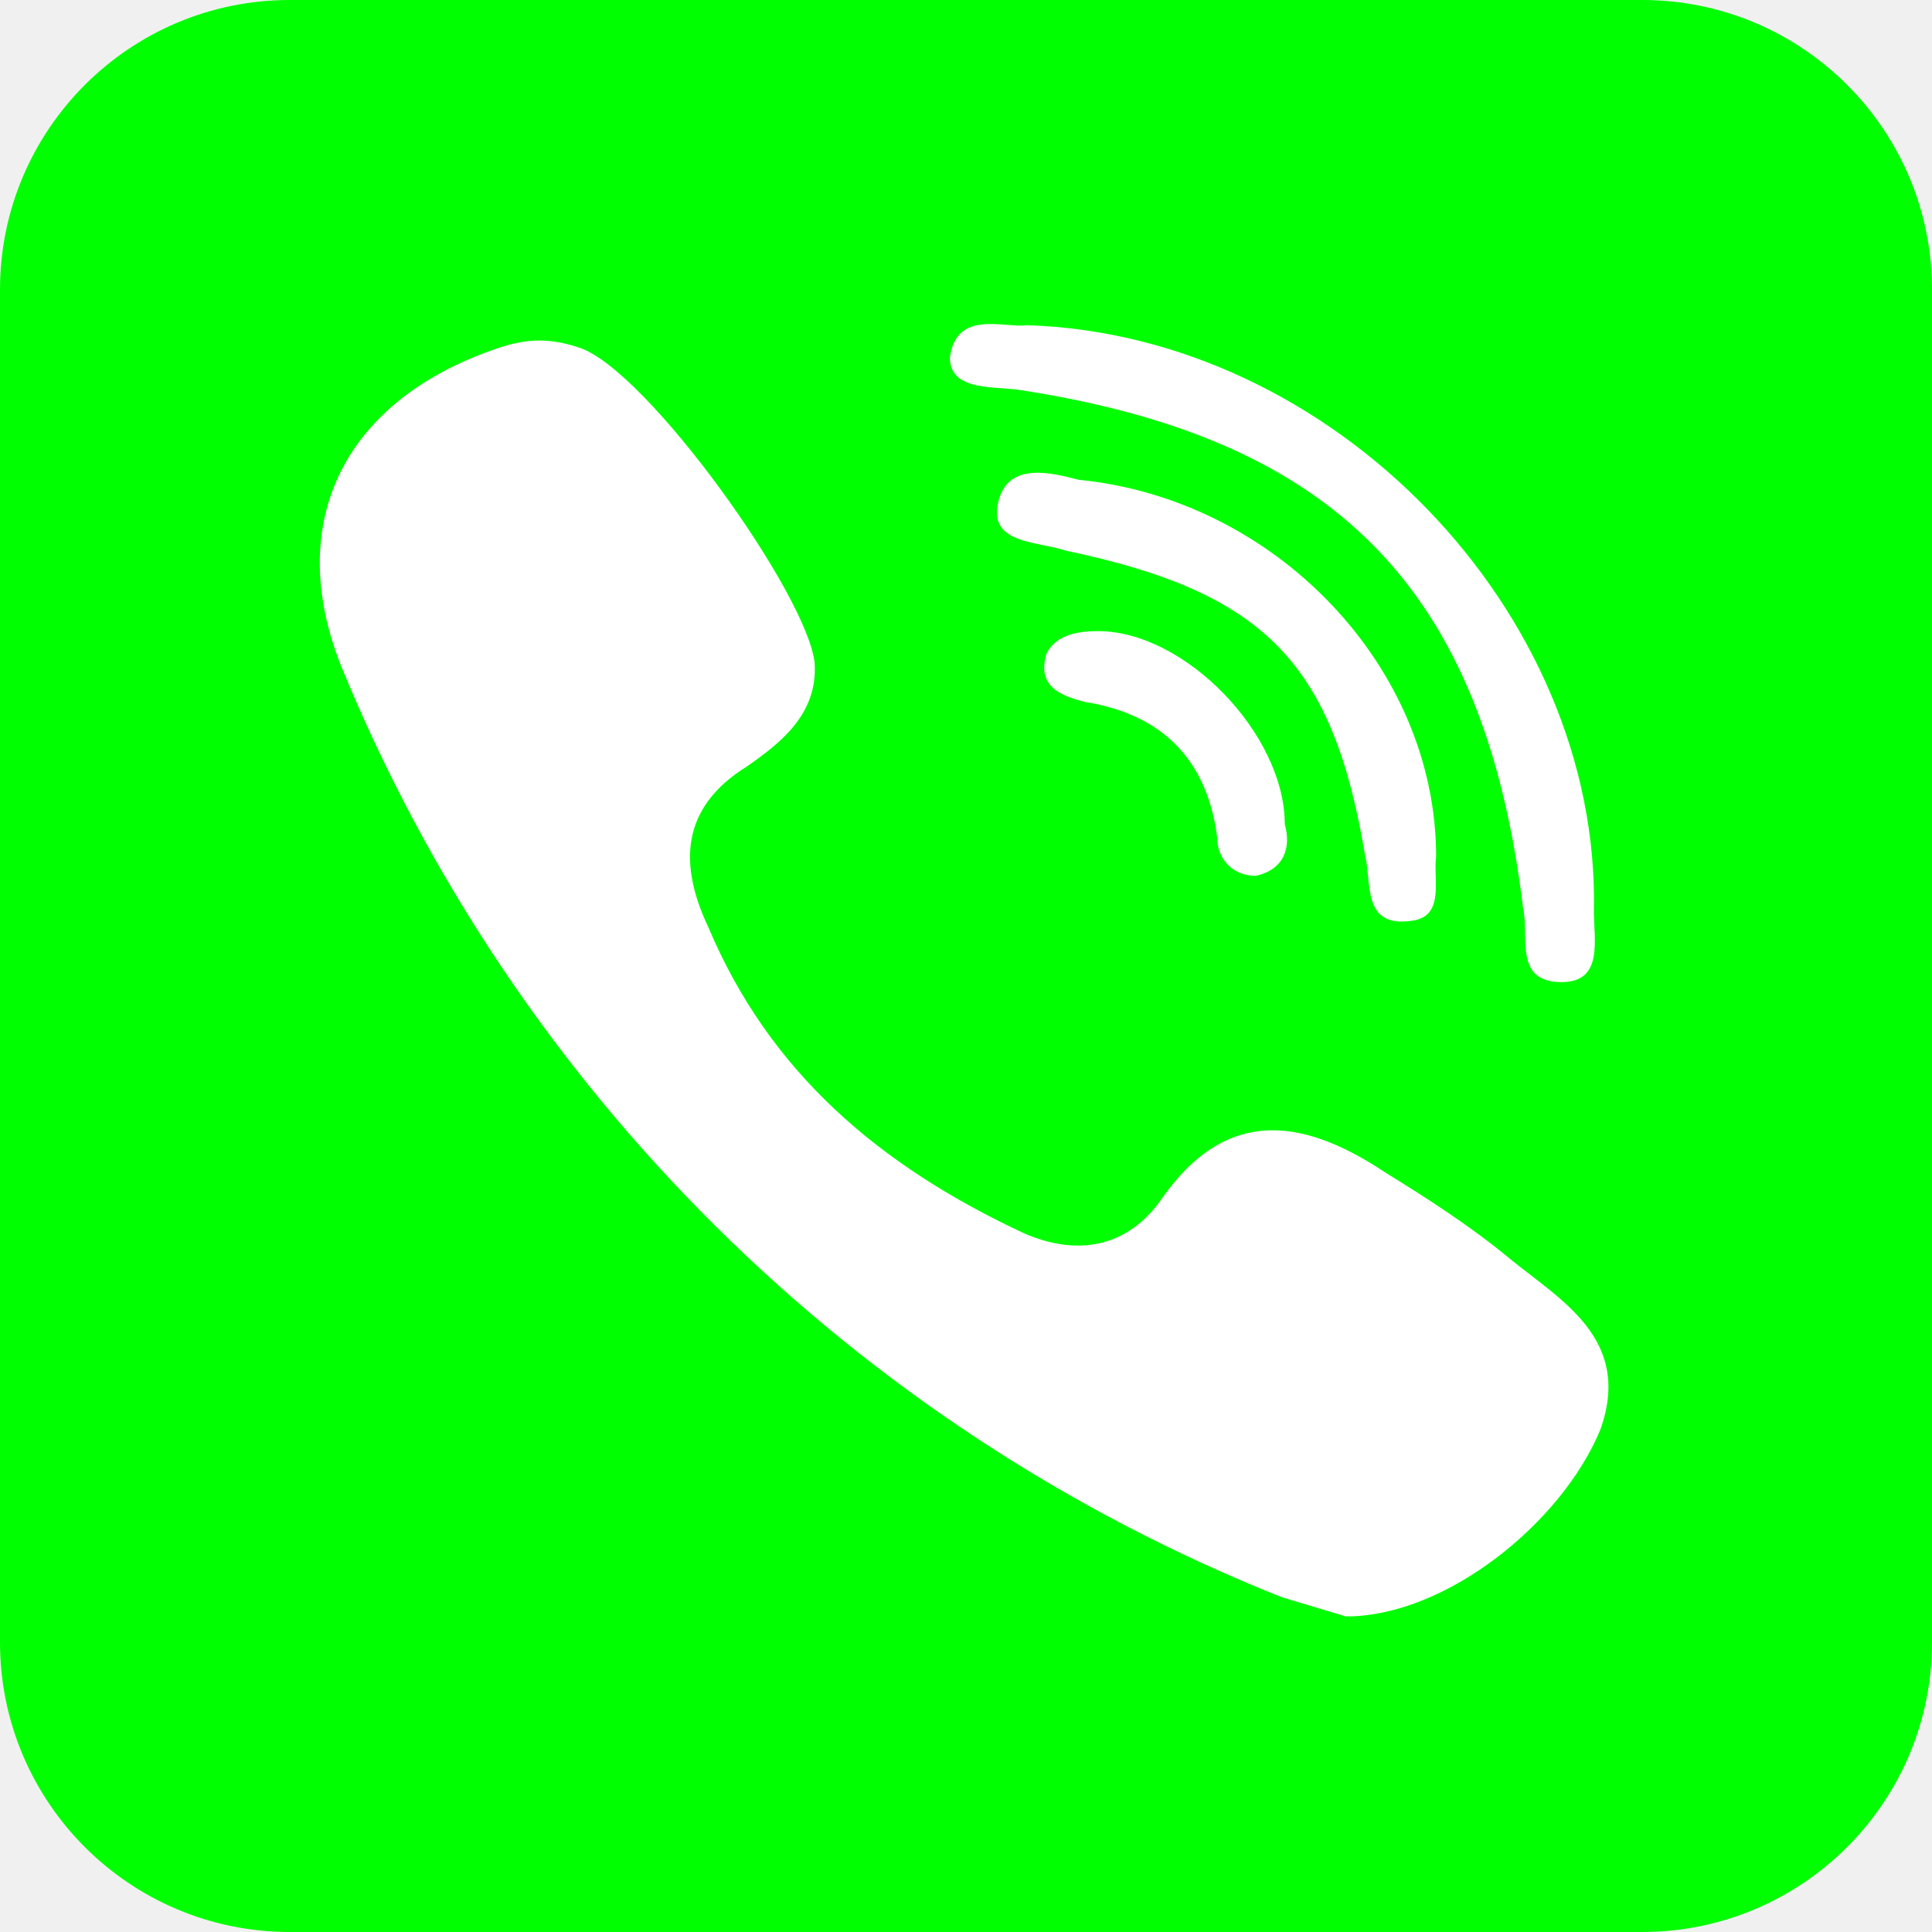
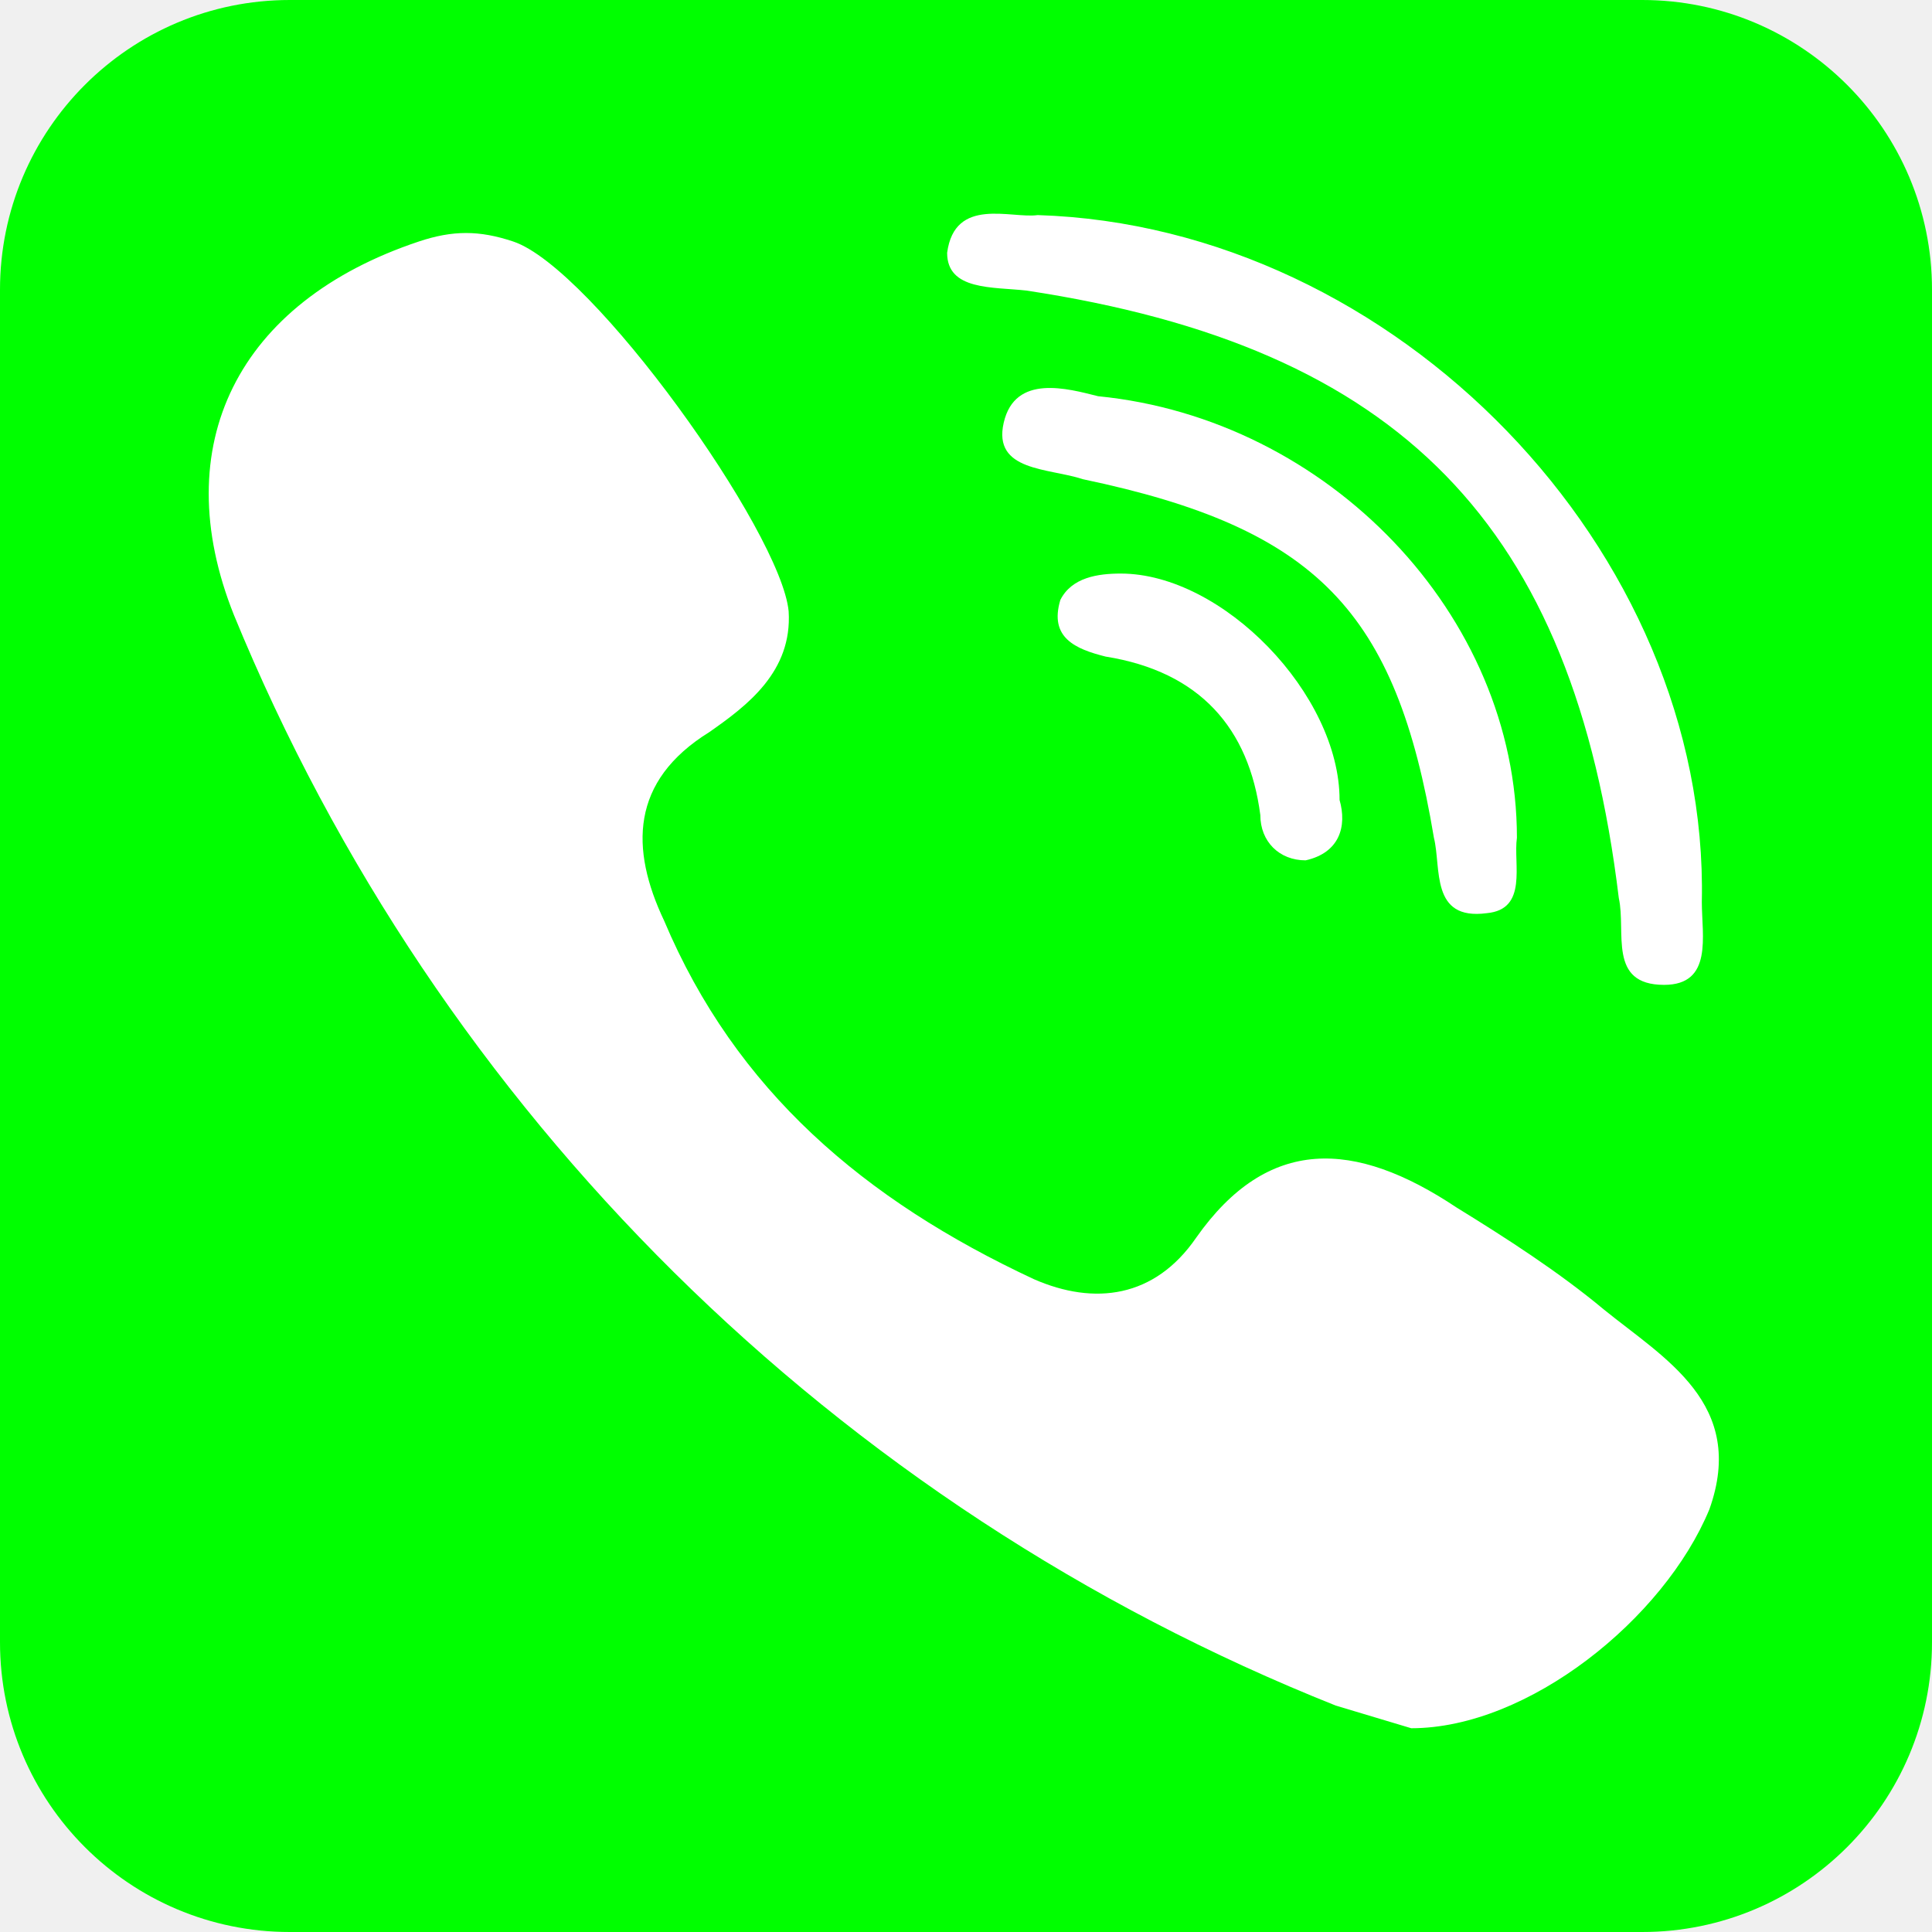
- <svg xmlns="http://www.w3.org/2000/svg" viewBox="0 0 600 600">
-   <rect fill="#0f0" height="600" rx="15%" width="600" />
+ <svg xmlns="http://www.w3.org/2000/svg" viewBox="0 0 512 512">
+   <rect fill="#0f0" height="512" rx="15%" width="512" />
  <g fill="#fff">
-     <path d="m469 391c-12-10-26-19-39-27-27-18-50-19-69 8-11 16-27 18-43 11-45-21-79-50-98-95-9-19-9-37 12-50 10-7 22-16 21-32-2-21-52-91-73-98-9-3-16-3-25 0-48 16-67 54-49 99a526 526 0 0 0 292 289l20 6c31 0 67-29 79-58 10-28-12-40-28-53zm-153-270c99 15 145 62 157 161 2 9-3 23 12 23 13 0 10-13 10-22 2-93-81-179-176-182-7 1-22-5-24 10 0 10 12 9 21 10z" />
-     <path d="m335 149c-8-2-22-6-25 7s12 12 21 15c62 13 83 35 93 95 2 8-1 22 14 20 11-1 7-13 8-20 0-59-50-111-111-117z" />
-     <path d="m341 196c-6 0-13 1-16 7-3 10 4 13 12 15 25 4 38 19 41 42 0 7 5 12 12 12 9-2 11-9 9-16 0-28-31-60-58-60z" />
+     <path d="m425 347c-12-10-26-19-39-27-27-18-50-19-69 8-11 16-27 18-43 11-45-21-79-50-98-95-9-19-9-37 12-50 10-7 22-16 21-32-2-21-52-91-73-98-9-3-16-3-25 0-48 16-67 54-49 99a526 526 0 0 0 292 289l20 6c31 0 67-29 79-58 10-28-12-40-28-53zm-153-270c99 15 145 62 157 161 2 9-3 23 12 23 13 0 10-13 10-22 2-93-81-179-176-182-7 1-22-5-24 10 0 10 12 9 21 10z" />
+     <path d="m291 105c-8-2-22-6-25 7s12 12 21 15c62 13 83 35 93 95 2 8-1 22 14 20 11-1 7-13 8-20 0-59-50-111-111-117z" />
+     <path d="m297 152c-6 0-13 1-16 7-3 10 4 13 12 15 25 4 38 19 41 42 0 7 5 12 12 12 9-2 11-9 9-16 0-28-31-60-58-60z" />
  </g>
</svg>
